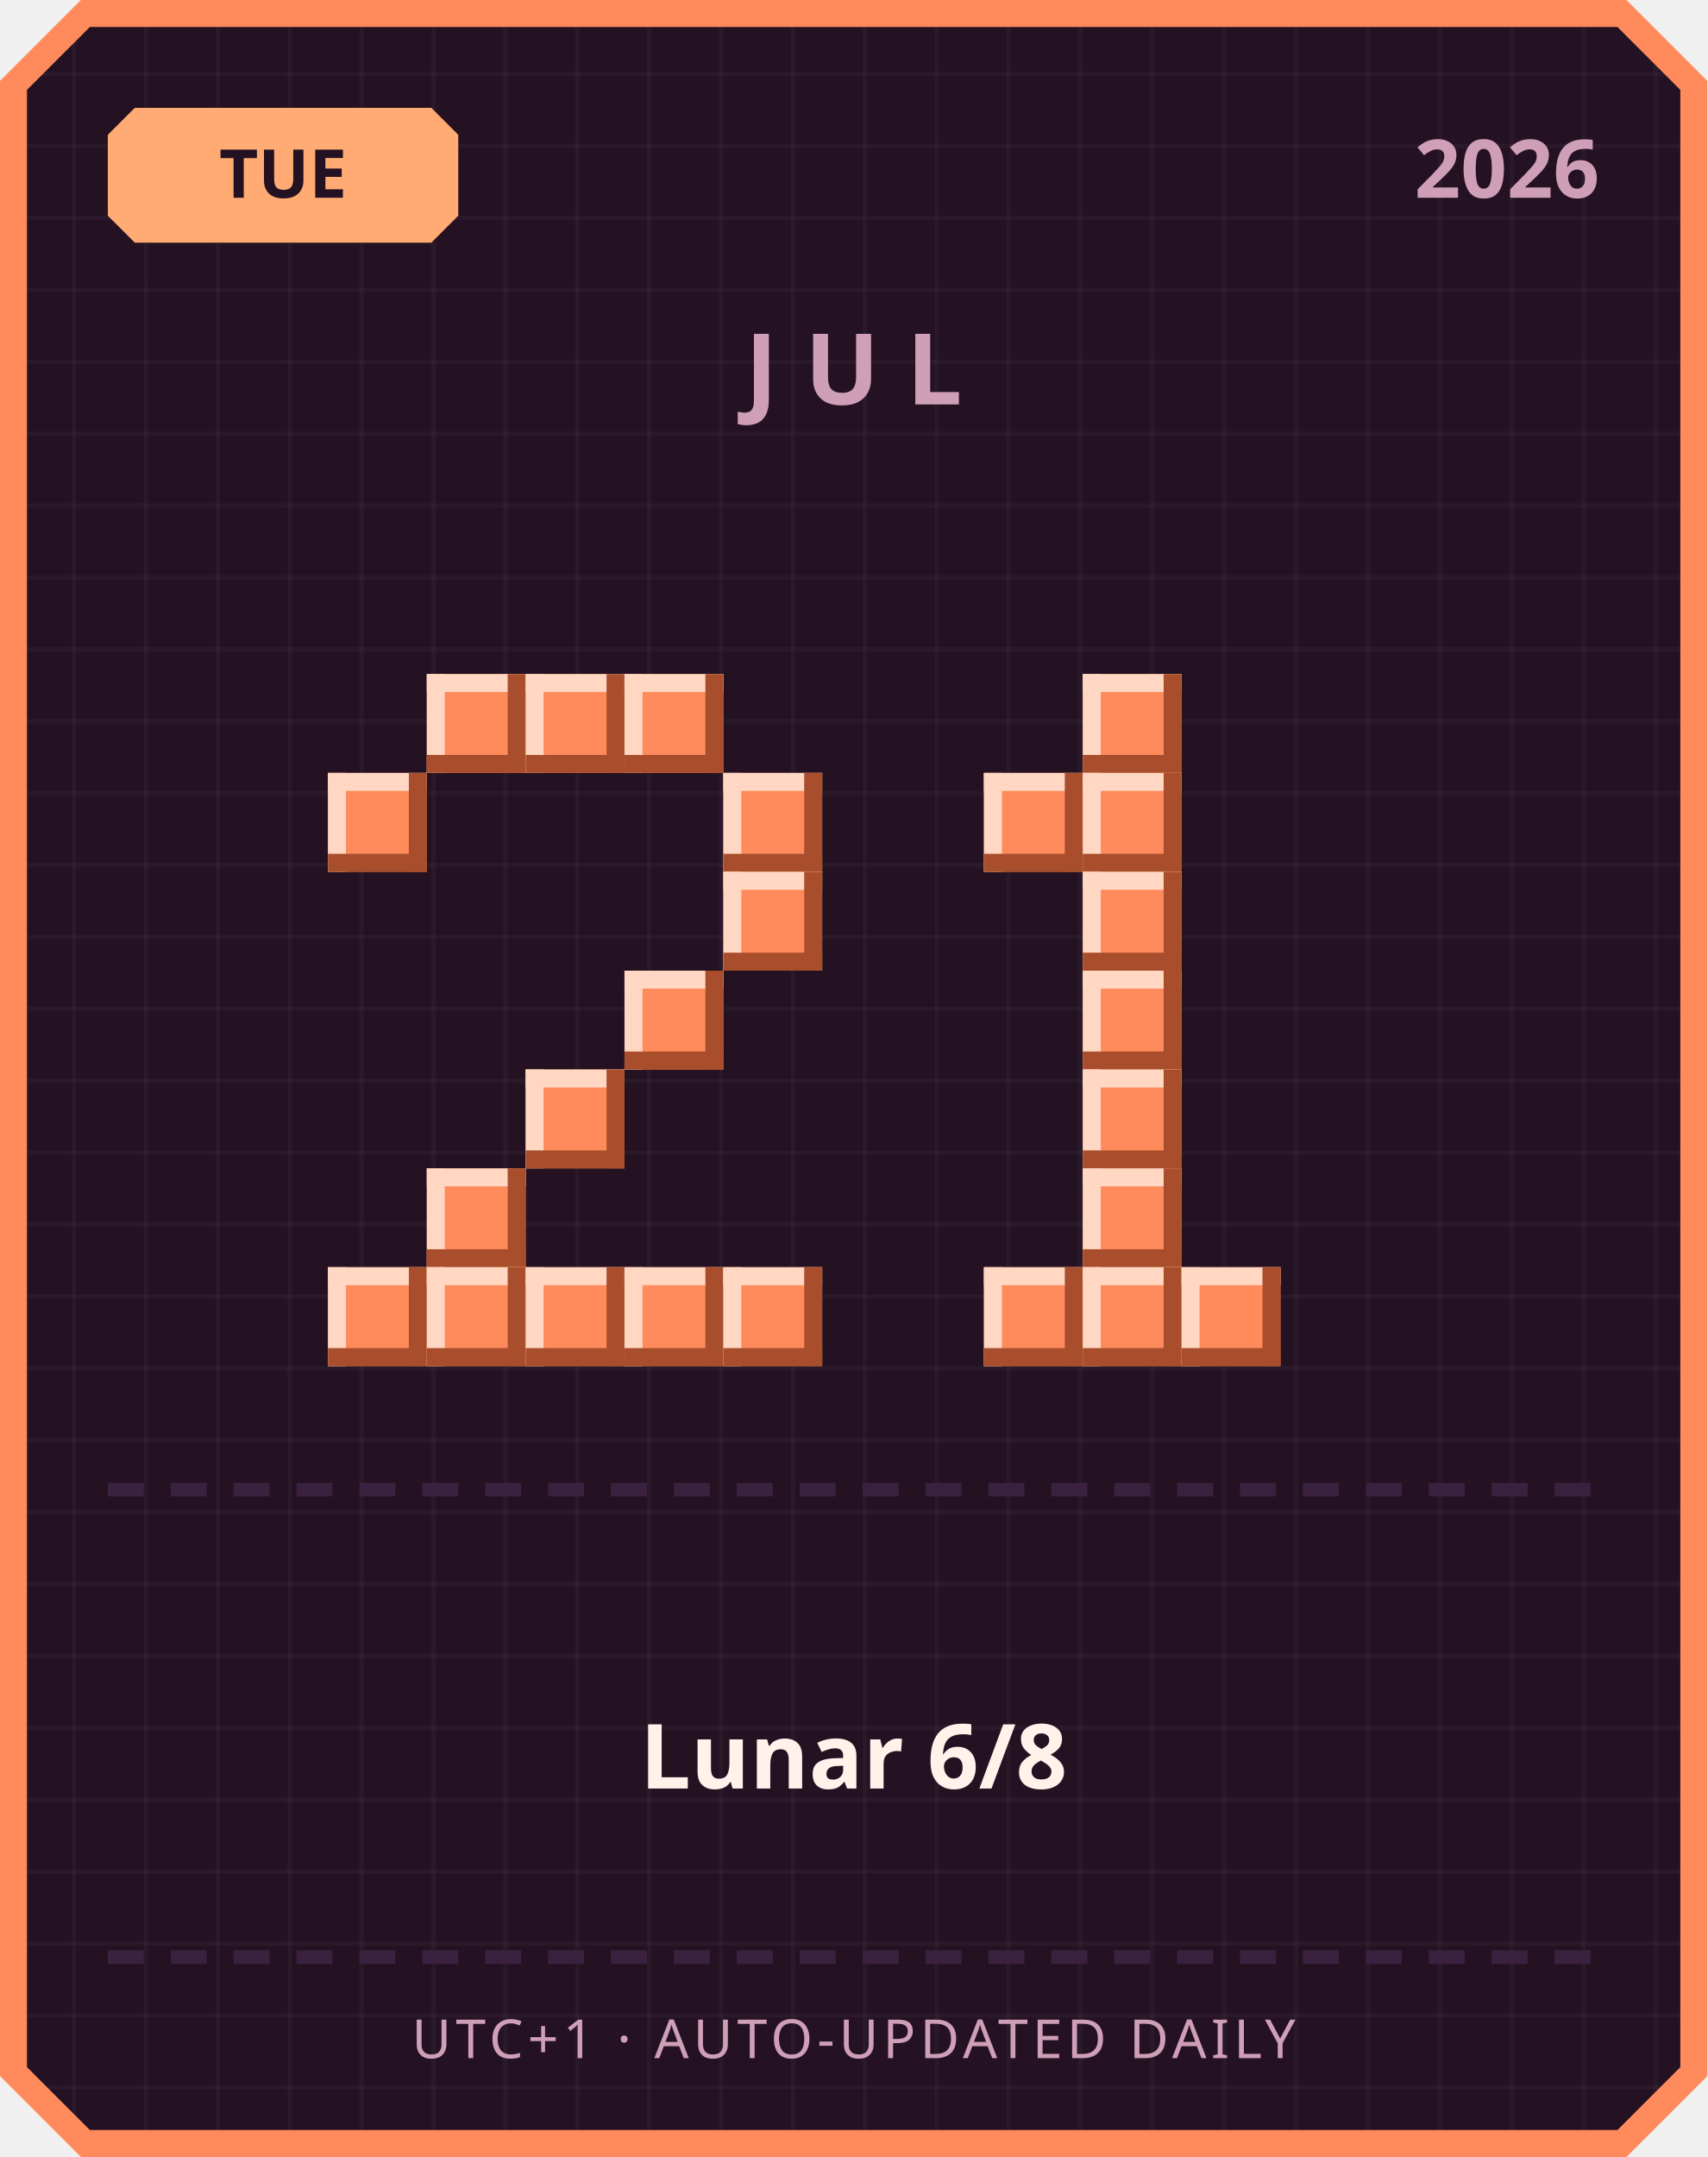
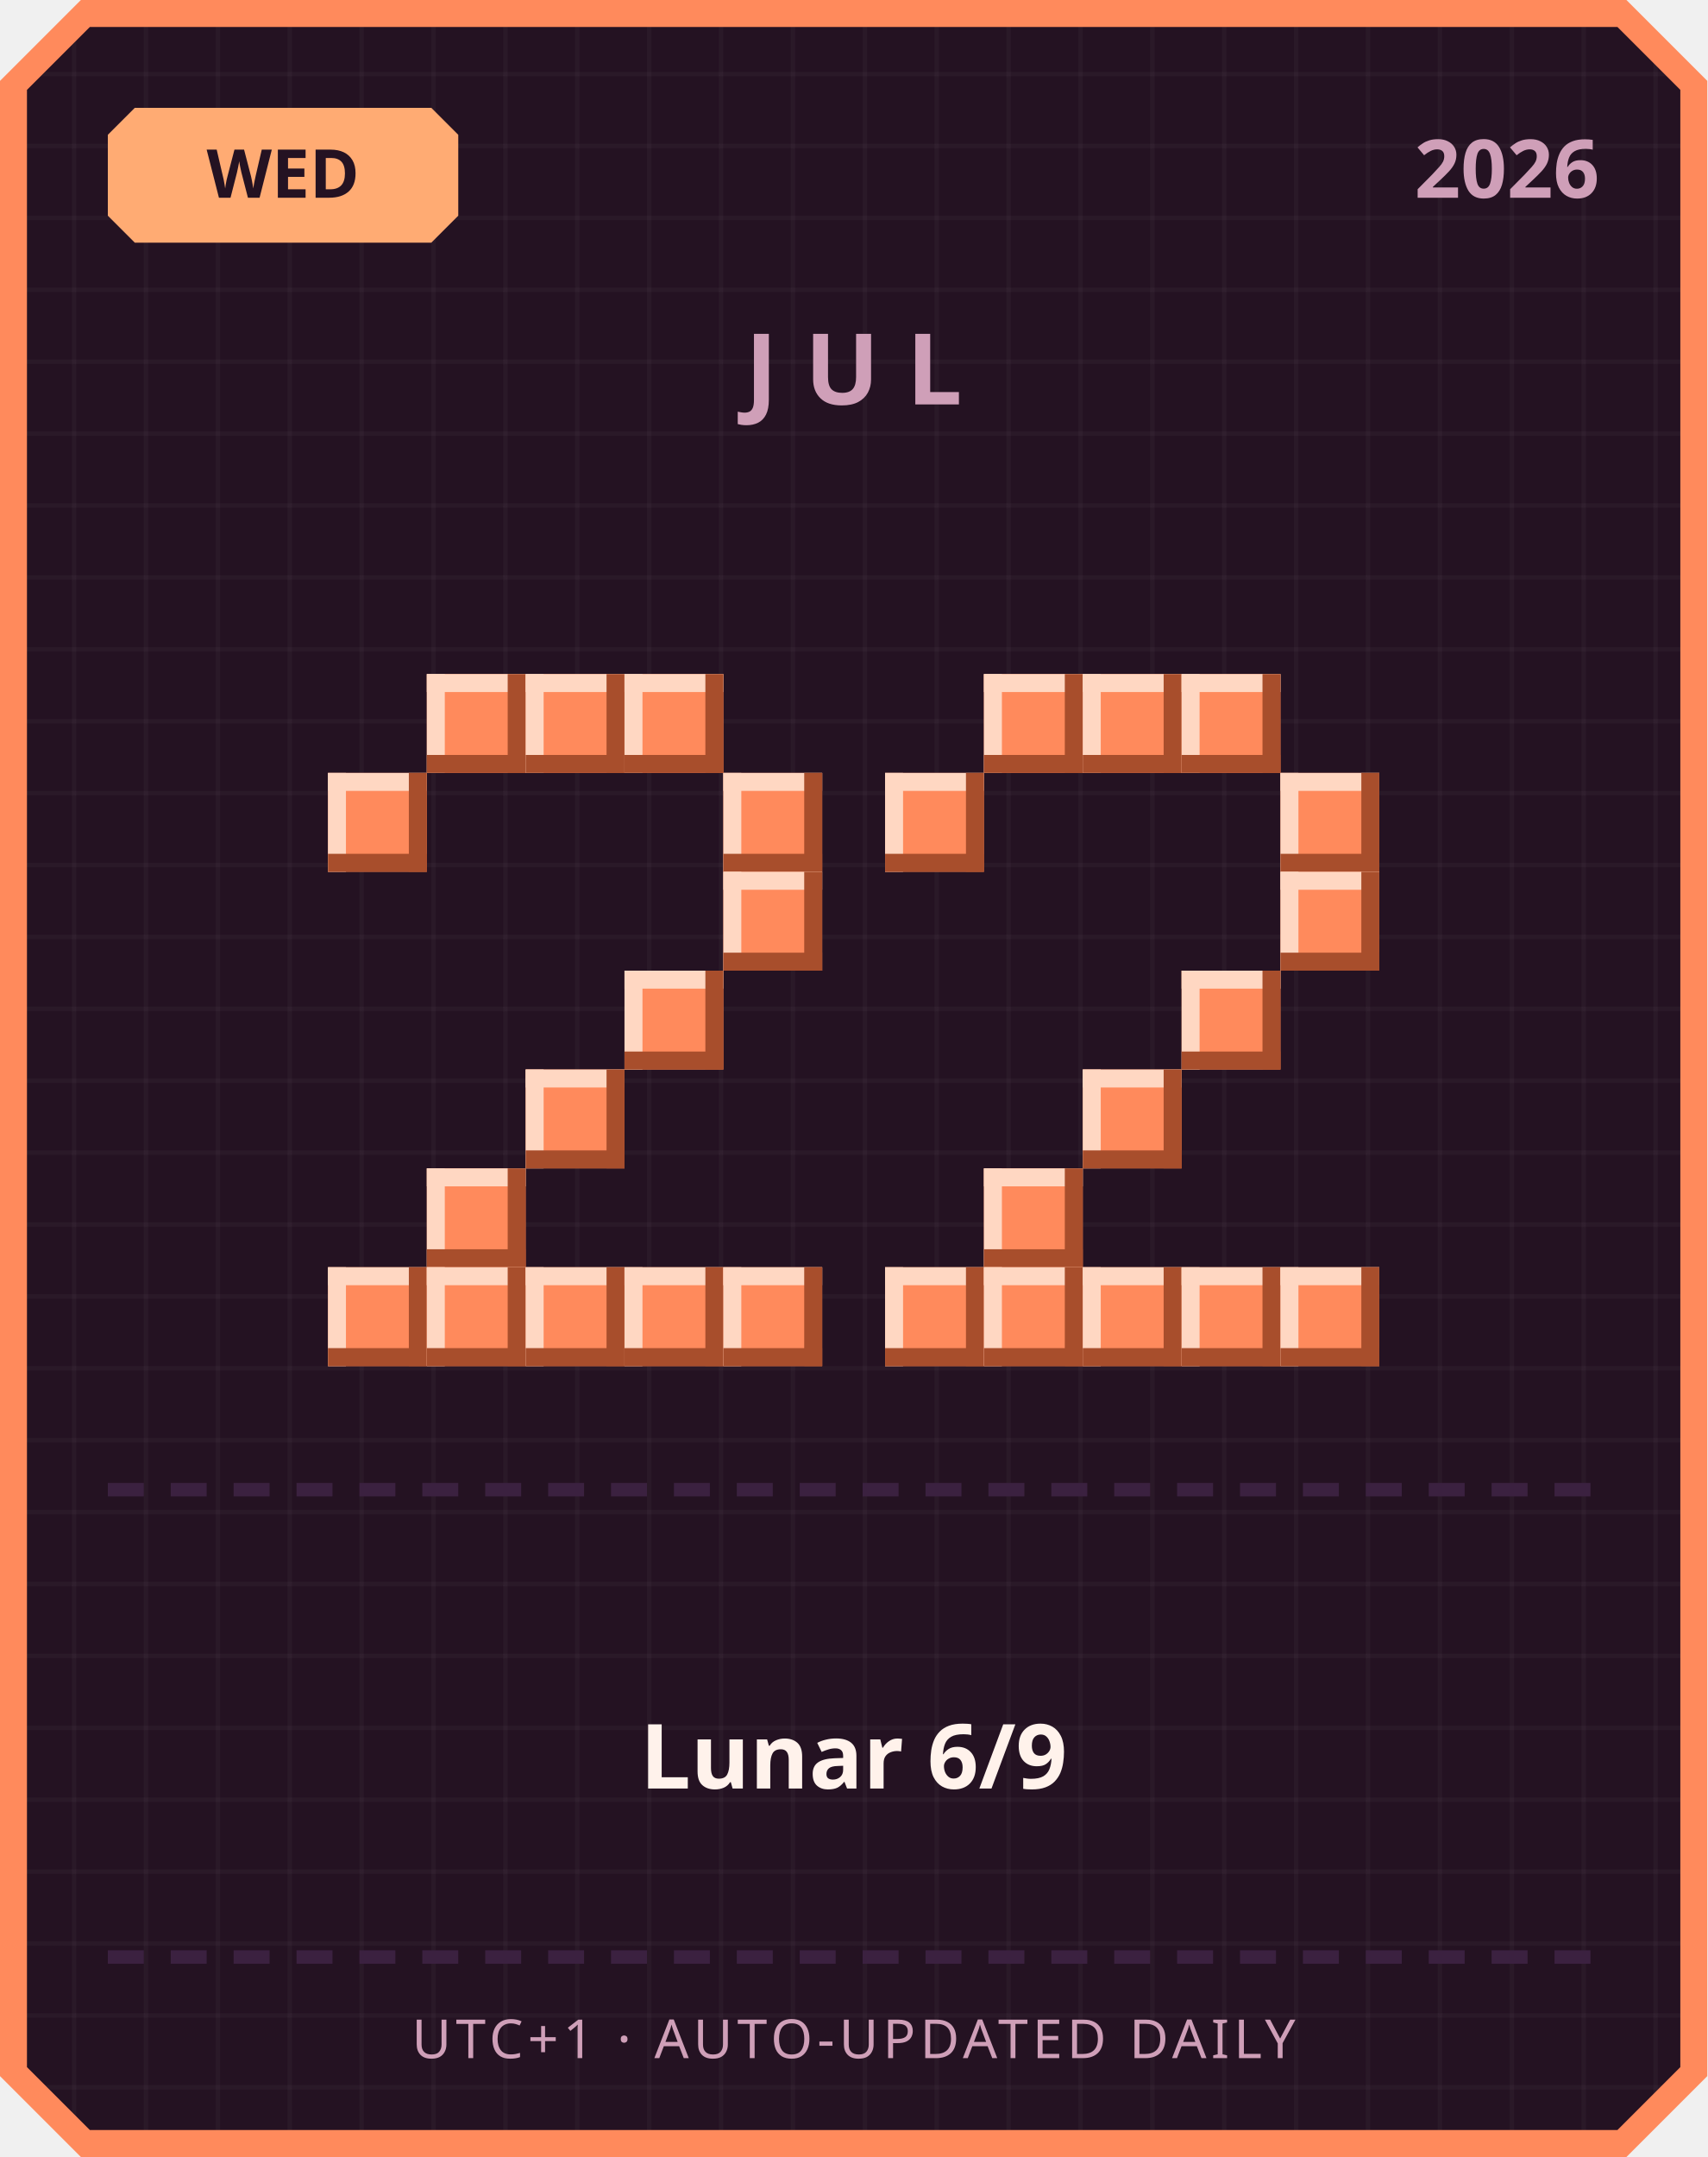
<svg xmlns="http://www.w3.org/2000/svg" width="380" height="480" viewBox="0 0 380 480">
  <defs>
    <pattern id="grid" width="16" height="16" patternUnits="userSpaceOnUse">
      <rect width="16" height="16" fill="#241222" />
      <rect width="1" height="16" fill="#ffffff" opacity="0.03" />
      <rect width="16" height="1" fill="#ffffff" opacity="0.03" />
    </pattern>
  </defs>
  <path d="M 18,0 L 362,0 L 380,18 L 380,462 L 362,480 L 18,480 L 0,462 L 0,18 Z" fill="#ff8a5c" />
  <path d="M 20,6 L 360,6 L 374,20 L 374,460 L 360,474 L 20,474 L 6,460 L 6,20 Z" fill="url(#grid)" />
  <path d="M 30,24 L 96,24 L 102,30 L 102,48 L 96,54 L 30,54 L 24,48 L 24,30 Z" fill="#ffab73" />
-   <text x="63" y="44" text-anchor="middle" font-family="'Segoe UI', sans-serif" font-size="15" font-weight="700" fill="#241222">TUE</text>
+   <text x="63" y="44" text-anchor="middle" font-family="'Segoe UI', sans-serif" font-size="15" font-weight="700" fill="#241222">WED</text>
  <text x="356" y="44" text-anchor="end" font-family="'Segoe UI', sans-serif" font-size="18" font-weight="700" fill="#cf9fb8">2026</text>
  <text x="190" y="90" text-anchor="middle" font-family="'Segoe UI', sans-serif" font-size="22" font-weight="700" letter-spacing="6" fill="#cf9fb8">JUL</text>
  <rect x="95" y="150" width="22" height="22" fill="#ff8a5c" />
  <rect x="95" y="150" width="22" height="4" fill="#ffd7c2" />
  <rect x="95" y="150" width="4" height="22" fill="#ffd7c2" />
  <rect x="95" y="168" width="22" height="4" fill="#a84e2c" />
  <rect x="113" y="150" width="4" height="22" fill="#a84e2c" />
  <rect x="117" y="150" width="22" height="22" fill="#ff8a5c" />
  <rect x="117" y="150" width="22" height="4" fill="#ffd7c2" />
  <rect x="117" y="150" width="4" height="22" fill="#ffd7c2" />
  <rect x="117" y="168" width="22" height="4" fill="#a84e2c" />
  <rect x="135" y="150" width="4" height="22" fill="#a84e2c" />
  <rect x="139" y="150" width="22" height="22" fill="#ff8a5c" />
  <rect x="139" y="150" width="22" height="4" fill="#ffd7c2" />
  <rect x="139" y="150" width="4" height="22" fill="#ffd7c2" />
  <rect x="139" y="168" width="22" height="4" fill="#a84e2c" />
  <rect x="157" y="150" width="4" height="22" fill="#a84e2c" />
  <rect x="73" y="172" width="22" height="22" fill="#ff8a5c" />
  <rect x="73" y="172" width="22" height="4" fill="#ffd7c2" />
  <rect x="73" y="172" width="4" height="22" fill="#ffd7c2" />
  <rect x="73" y="190" width="22" height="4" fill="#a84e2c" />
  <rect x="91" y="172" width="4" height="22" fill="#a84e2c" />
  <rect x="161" y="172" width="22" height="22" fill="#ff8a5c" />
  <rect x="161" y="172" width="22" height="4" fill="#ffd7c2" />
  <rect x="161" y="172" width="4" height="22" fill="#ffd7c2" />
  <rect x="161" y="190" width="22" height="4" fill="#a84e2c" />
  <rect x="179" y="172" width="4" height="22" fill="#a84e2c" />
  <rect x="161" y="194" width="22" height="22" fill="#ff8a5c" />
  <rect x="161" y="194" width="22" height="4" fill="#ffd7c2" />
  <rect x="161" y="194" width="4" height="22" fill="#ffd7c2" />
  <rect x="161" y="212" width="22" height="4" fill="#a84e2c" />
  <rect x="179" y="194" width="4" height="22" fill="#a84e2c" />
  <rect x="139" y="216" width="22" height="22" fill="#ff8a5c" />
  <rect x="139" y="216" width="22" height="4" fill="#ffd7c2" />
  <rect x="139" y="216" width="4" height="22" fill="#ffd7c2" />
  <rect x="139" y="234" width="22" height="4" fill="#a84e2c" />
  <rect x="157" y="216" width="4" height="22" fill="#a84e2c" />
  <rect x="117" y="238" width="22" height="22" fill="#ff8a5c" />
  <rect x="117" y="238" width="22" height="4" fill="#ffd7c2" />
  <rect x="117" y="238" width="4" height="22" fill="#ffd7c2" />
  <rect x="117" y="256" width="22" height="4" fill="#a84e2c" />
  <rect x="135" y="238" width="4" height="22" fill="#a84e2c" />
  <rect x="95" y="260" width="22" height="22" fill="#ff8a5c" />
  <rect x="95" y="260" width="22" height="4" fill="#ffd7c2" />
  <rect x="95" y="260" width="4" height="22" fill="#ffd7c2" />
  <rect x="95" y="278" width="22" height="4" fill="#a84e2c" />
  <rect x="113" y="260" width="4" height="22" fill="#a84e2c" />
  <rect x="73" y="282" width="22" height="22" fill="#ff8a5c" />
  <rect x="73" y="282" width="22" height="4" fill="#ffd7c2" />
  <rect x="73" y="282" width="4" height="22" fill="#ffd7c2" />
  <rect x="73" y="300" width="22" height="4" fill="#a84e2c" />
  <rect x="91" y="282" width="4" height="22" fill="#a84e2c" />
  <rect x="95" y="282" width="22" height="22" fill="#ff8a5c" />
  <rect x="95" y="282" width="22" height="4" fill="#ffd7c2" />
  <rect x="95" y="282" width="4" height="22" fill="#ffd7c2" />
  <rect x="95" y="300" width="22" height="4" fill="#a84e2c" />
  <rect x="113" y="282" width="4" height="22" fill="#a84e2c" />
  <rect x="117" y="282" width="22" height="22" fill="#ff8a5c" />
  <rect x="117" y="282" width="22" height="4" fill="#ffd7c2" />
  <rect x="117" y="282" width="4" height="22" fill="#ffd7c2" />
  <rect x="117" y="300" width="22" height="4" fill="#a84e2c" />
  <rect x="135" y="282" width="4" height="22" fill="#a84e2c" />
  <rect x="139" y="282" width="22" height="22" fill="#ff8a5c" />
  <rect x="139" y="282" width="22" height="4" fill="#ffd7c2" />
  <rect x="139" y="282" width="4" height="22" fill="#ffd7c2" />
  <rect x="139" y="300" width="22" height="4" fill="#a84e2c" />
  <rect x="157" y="282" width="4" height="22" fill="#a84e2c" />
  <rect x="161" y="282" width="22" height="22" fill="#ff8a5c" />
  <rect x="161" y="282" width="22" height="4" fill="#ffd7c2" />
  <rect x="161" y="282" width="4" height="22" fill="#ffd7c2" />
  <rect x="161" y="300" width="22" height="4" fill="#a84e2c" />
  <rect x="179" y="282" width="4" height="22" fill="#a84e2c" />
+   <rect x="219" y="150" width="22" height="22" fill="#ff8a5c" />
+   <rect x="219" y="150" width="22" height="4" fill="#ffd7c2" />
+   <rect x="219" y="150" width="4" height="22" fill="#ffd7c2" />
+   <rect x="219" y="168" width="22" height="4" fill="#a84e2c" />
+   <rect x="237" y="150" width="4" height="22" fill="#a84e2c" />
  <rect x="241" y="150" width="22" height="22" fill="#ff8a5c" />
  <rect x="241" y="150" width="22" height="4" fill="#ffd7c2" />
  <rect x="241" y="150" width="4" height="22" fill="#ffd7c2" />
  <rect x="241" y="168" width="22" height="4" fill="#a84e2c" />
  <rect x="259" y="150" width="4" height="22" fill="#a84e2c" />
-   <rect x="219" y="172" width="22" height="22" fill="#ff8a5c" />
-   <rect x="219" y="172" width="22" height="4" fill="#ffd7c2" />
-   <rect x="219" y="172" width="4" height="22" fill="#ffd7c2" />
-   <rect x="219" y="190" width="22" height="4" fill="#a84e2c" />
-   <rect x="237" y="172" width="4" height="22" fill="#a84e2c" />
-   <rect x="241" y="172" width="22" height="22" fill="#ff8a5c" />
-   <rect x="241" y="172" width="22" height="4" fill="#ffd7c2" />
-   <rect x="241" y="172" width="4" height="22" fill="#ffd7c2" />
-   <rect x="241" y="190" width="22" height="4" fill="#a84e2c" />
-   <rect x="259" y="172" width="4" height="22" fill="#a84e2c" />
-   <rect x="241" y="194" width="22" height="22" fill="#ff8a5c" />
-   <rect x="241" y="194" width="22" height="4" fill="#ffd7c2" />
-   <rect x="241" y="194" width="4" height="22" fill="#ffd7c2" />
-   <rect x="241" y="212" width="22" height="4" fill="#a84e2c" />
-   <rect x="259" y="194" width="4" height="22" fill="#a84e2c" />
-   <rect x="241" y="216" width="22" height="22" fill="#ff8a5c" />
-   <rect x="241" y="216" width="22" height="4" fill="#ffd7c2" />
-   <rect x="241" y="216" width="4" height="22" fill="#ffd7c2" />
-   <rect x="241" y="234" width="22" height="4" fill="#a84e2c" />
-   <rect x="259" y="216" width="4" height="22" fill="#a84e2c" />
+   <rect x="263" y="150" width="22" height="22" fill="#ff8a5c" />
+   <rect x="263" y="150" width="22" height="4" fill="#ffd7c2" />
+   <rect x="263" y="150" width="4" height="22" fill="#ffd7c2" />
+   <rect x="263" y="168" width="22" height="4" fill="#a84e2c" />
+   <rect x="281" y="150" width="4" height="22" fill="#a84e2c" />
+   <rect x="197" y="172" width="22" height="22" fill="#ff8a5c" />
+   <rect x="197" y="172" width="22" height="4" fill="#ffd7c2" />
+   <rect x="197" y="172" width="4" height="22" fill="#ffd7c2" />
+   <rect x="197" y="190" width="22" height="4" fill="#a84e2c" />
+   <rect x="215" y="172" width="4" height="22" fill="#a84e2c" />
+   <rect x="285" y="172" width="22" height="22" fill="#ff8a5c" />
+   <rect x="285" y="172" width="22" height="4" fill="#ffd7c2" />
+   <rect x="285" y="172" width="4" height="22" fill="#ffd7c2" />
+   <rect x="285" y="190" width="22" height="4" fill="#a84e2c" />
+   <rect x="303" y="172" width="4" height="22" fill="#a84e2c" />
+   <rect x="285" y="194" width="22" height="22" fill="#ff8a5c" />
+   <rect x="285" y="194" width="22" height="4" fill="#ffd7c2" />
+   <rect x="285" y="194" width="4" height="22" fill="#ffd7c2" />
+   <rect x="285" y="212" width="22" height="4" fill="#a84e2c" />
+   <rect x="303" y="194" width="4" height="22" fill="#a84e2c" />
+   <rect x="263" y="216" width="22" height="22" fill="#ff8a5c" />
+   <rect x="263" y="216" width="22" height="4" fill="#ffd7c2" />
+   <rect x="263" y="216" width="4" height="22" fill="#ffd7c2" />
+   <rect x="263" y="234" width="22" height="4" fill="#a84e2c" />
+   <rect x="281" y="216" width="4" height="22" fill="#a84e2c" />
  <rect x="241" y="238" width="22" height="22" fill="#ff8a5c" />
  <rect x="241" y="238" width="22" height="4" fill="#ffd7c2" />
  <rect x="241" y="238" width="4" height="22" fill="#ffd7c2" />
  <rect x="241" y="256" width="22" height="4" fill="#a84e2c" />
  <rect x="259" y="238" width="4" height="22" fill="#a84e2c" />
-   <rect x="241" y="260" width="22" height="22" fill="#ff8a5c" />
-   <rect x="241" y="260" width="22" height="4" fill="#ffd7c2" />
-   <rect x="241" y="260" width="4" height="22" fill="#ffd7c2" />
-   <rect x="241" y="278" width="22" height="4" fill="#a84e2c" />
-   <rect x="259" y="260" width="4" height="22" fill="#a84e2c" />
+   <rect x="219" y="260" width="22" height="22" fill="#ff8a5c" />
+   <rect x="219" y="260" width="22" height="4" fill="#ffd7c2" />
+   <rect x="219" y="260" width="4" height="22" fill="#ffd7c2" />
+   <rect x="219" y="278" width="22" height="4" fill="#a84e2c" />
+   <rect x="237" y="260" width="4" height="22" fill="#a84e2c" />
+   <rect x="197" y="282" width="22" height="22" fill="#ff8a5c" />
+   <rect x="197" y="282" width="22" height="4" fill="#ffd7c2" />
+   <rect x="197" y="282" width="4" height="22" fill="#ffd7c2" />
+   <rect x="197" y="300" width="22" height="4" fill="#a84e2c" />
+   <rect x="215" y="282" width="4" height="22" fill="#a84e2c" />
  <rect x="219" y="282" width="22" height="22" fill="#ff8a5c" />
  <rect x="219" y="282" width="22" height="4" fill="#ffd7c2" />
  <rect x="219" y="282" width="4" height="22" fill="#ffd7c2" />
  <rect x="219" y="300" width="22" height="4" fill="#a84e2c" />
  <rect x="237" y="282" width="4" height="22" fill="#a84e2c" />
  <rect x="241" y="282" width="22" height="22" fill="#ff8a5c" />
  <rect x="241" y="282" width="22" height="4" fill="#ffd7c2" />
  <rect x="241" y="282" width="4" height="22" fill="#ffd7c2" />
  <rect x="241" y="300" width="22" height="4" fill="#a84e2c" />
  <rect x="259" y="282" width="4" height="22" fill="#a84e2c" />
  <rect x="263" y="282" width="22" height="22" fill="#ff8a5c" />
  <rect x="263" y="282" width="22" height="4" fill="#ffd7c2" />
  <rect x="263" y="282" width="4" height="22" fill="#ffd7c2" />
  <rect x="263" y="300" width="22" height="4" fill="#a84e2c" />
  <rect x="281" y="282" width="4" height="22" fill="#a84e2c" />
+   <rect x="285" y="282" width="22" height="22" fill="#ff8a5c" />
+   <rect x="285" y="282" width="22" height="4" fill="#ffd7c2" />
+   <rect x="285" y="282" width="4" height="22" fill="#ffd7c2" />
+   <rect x="285" y="300" width="22" height="4" fill="#a84e2c" />
+   <rect x="303" y="282" width="4" height="22" fill="#a84e2c" />
  <rect x="24" y="330" width="8" height="3" fill="#3b2140" />
  <rect x="38" y="330" width="8" height="3" fill="#3b2140" />
  <rect x="52" y="330" width="8" height="3" fill="#3b2140" />
  <rect x="66" y="330" width="8" height="3" fill="#3b2140" />
  <rect x="80" y="330" width="8" height="3" fill="#3b2140" />
  <rect x="94" y="330" width="8" height="3" fill="#3b2140" />
  <rect x="108" y="330" width="8" height="3" fill="#3b2140" />
  <rect x="122" y="330" width="8" height="3" fill="#3b2140" />
  <rect x="136" y="330" width="8" height="3" fill="#3b2140" />
  <rect x="150" y="330" width="8" height="3" fill="#3b2140" />
  <rect x="164" y="330" width="8" height="3" fill="#3b2140" />
  <rect x="178" y="330" width="8" height="3" fill="#3b2140" />
  <rect x="192" y="330" width="8" height="3" fill="#3b2140" />
  <rect x="206" y="330" width="8" height="3" fill="#3b2140" />
  <rect x="220" y="330" width="8" height="3" fill="#3b2140" />
  <rect x="234" y="330" width="8" height="3" fill="#3b2140" />
  <rect x="248" y="330" width="8" height="3" fill="#3b2140" />
  <rect x="262" y="330" width="8" height="3" fill="#3b2140" />
  <rect x="276" y="330" width="8" height="3" fill="#3b2140" />
  <rect x="290" y="330" width="8" height="3" fill="#3b2140" />
  <rect x="304" y="330" width="8" height="3" fill="#3b2140" />
  <rect x="318" y="330" width="8" height="3" fill="#3b2140" />
  <rect x="332" y="330" width="8" height="3" fill="#3b2140" />
  <rect x="346" y="330" width="8" height="3" fill="#3b2140" />
-   <text x="190" y="398" text-anchor="middle" font-family="'Segoe UI', 'Microsoft JhengHei', sans-serif" font-size="20" font-weight="700" fill="#fff2eb">Lunar 6/8</text>
+   <text x="190" y="398" text-anchor="middle" font-family="'Segoe UI', 'Microsoft JhengHei', sans-serif" font-size="20" font-weight="700" fill="#fff2eb">Lunar 6/9</text>
  <rect x="24" y="434" width="8" height="3" fill="#3b2140" />
  <rect x="38" y="434" width="8" height="3" fill="#3b2140" />
  <rect x="52" y="434" width="8" height="3" fill="#3b2140" />
  <rect x="66" y="434" width="8" height="3" fill="#3b2140" />
  <rect x="80" y="434" width="8" height="3" fill="#3b2140" />
  <rect x="94" y="434" width="8" height="3" fill="#3b2140" />
  <rect x="108" y="434" width="8" height="3" fill="#3b2140" />
  <rect x="122" y="434" width="8" height="3" fill="#3b2140" />
  <rect x="136" y="434" width="8" height="3" fill="#3b2140" />
  <rect x="150" y="434" width="8" height="3" fill="#3b2140" />
  <rect x="164" y="434" width="8" height="3" fill="#3b2140" />
  <rect x="178" y="434" width="8" height="3" fill="#3b2140" />
  <rect x="192" y="434" width="8" height="3" fill="#3b2140" />
  <rect x="206" y="434" width="8" height="3" fill="#3b2140" />
  <rect x="220" y="434" width="8" height="3" fill="#3b2140" />
  <rect x="234" y="434" width="8" height="3" fill="#3b2140" />
  <rect x="248" y="434" width="8" height="3" fill="#3b2140" />
  <rect x="262" y="434" width="8" height="3" fill="#3b2140" />
  <rect x="276" y="434" width="8" height="3" fill="#3b2140" />
  <rect x="290" y="434" width="8" height="3" fill="#3b2140" />
  <rect x="304" y="434" width="8" height="3" fill="#3b2140" />
  <rect x="318" y="434" width="8" height="3" fill="#3b2140" />
  <rect x="332" y="434" width="8" height="3" fill="#3b2140" />
  <rect x="346" y="434" width="8" height="3" fill="#3b2140" />
  <text x="190" y="458" text-anchor="middle" font-family="'Segoe UI', sans-serif" font-size="12" letter-spacing="1" fill="#cf9fb8">UTC+1 · AUTO-UPDATED DAILY</text>
</svg>
